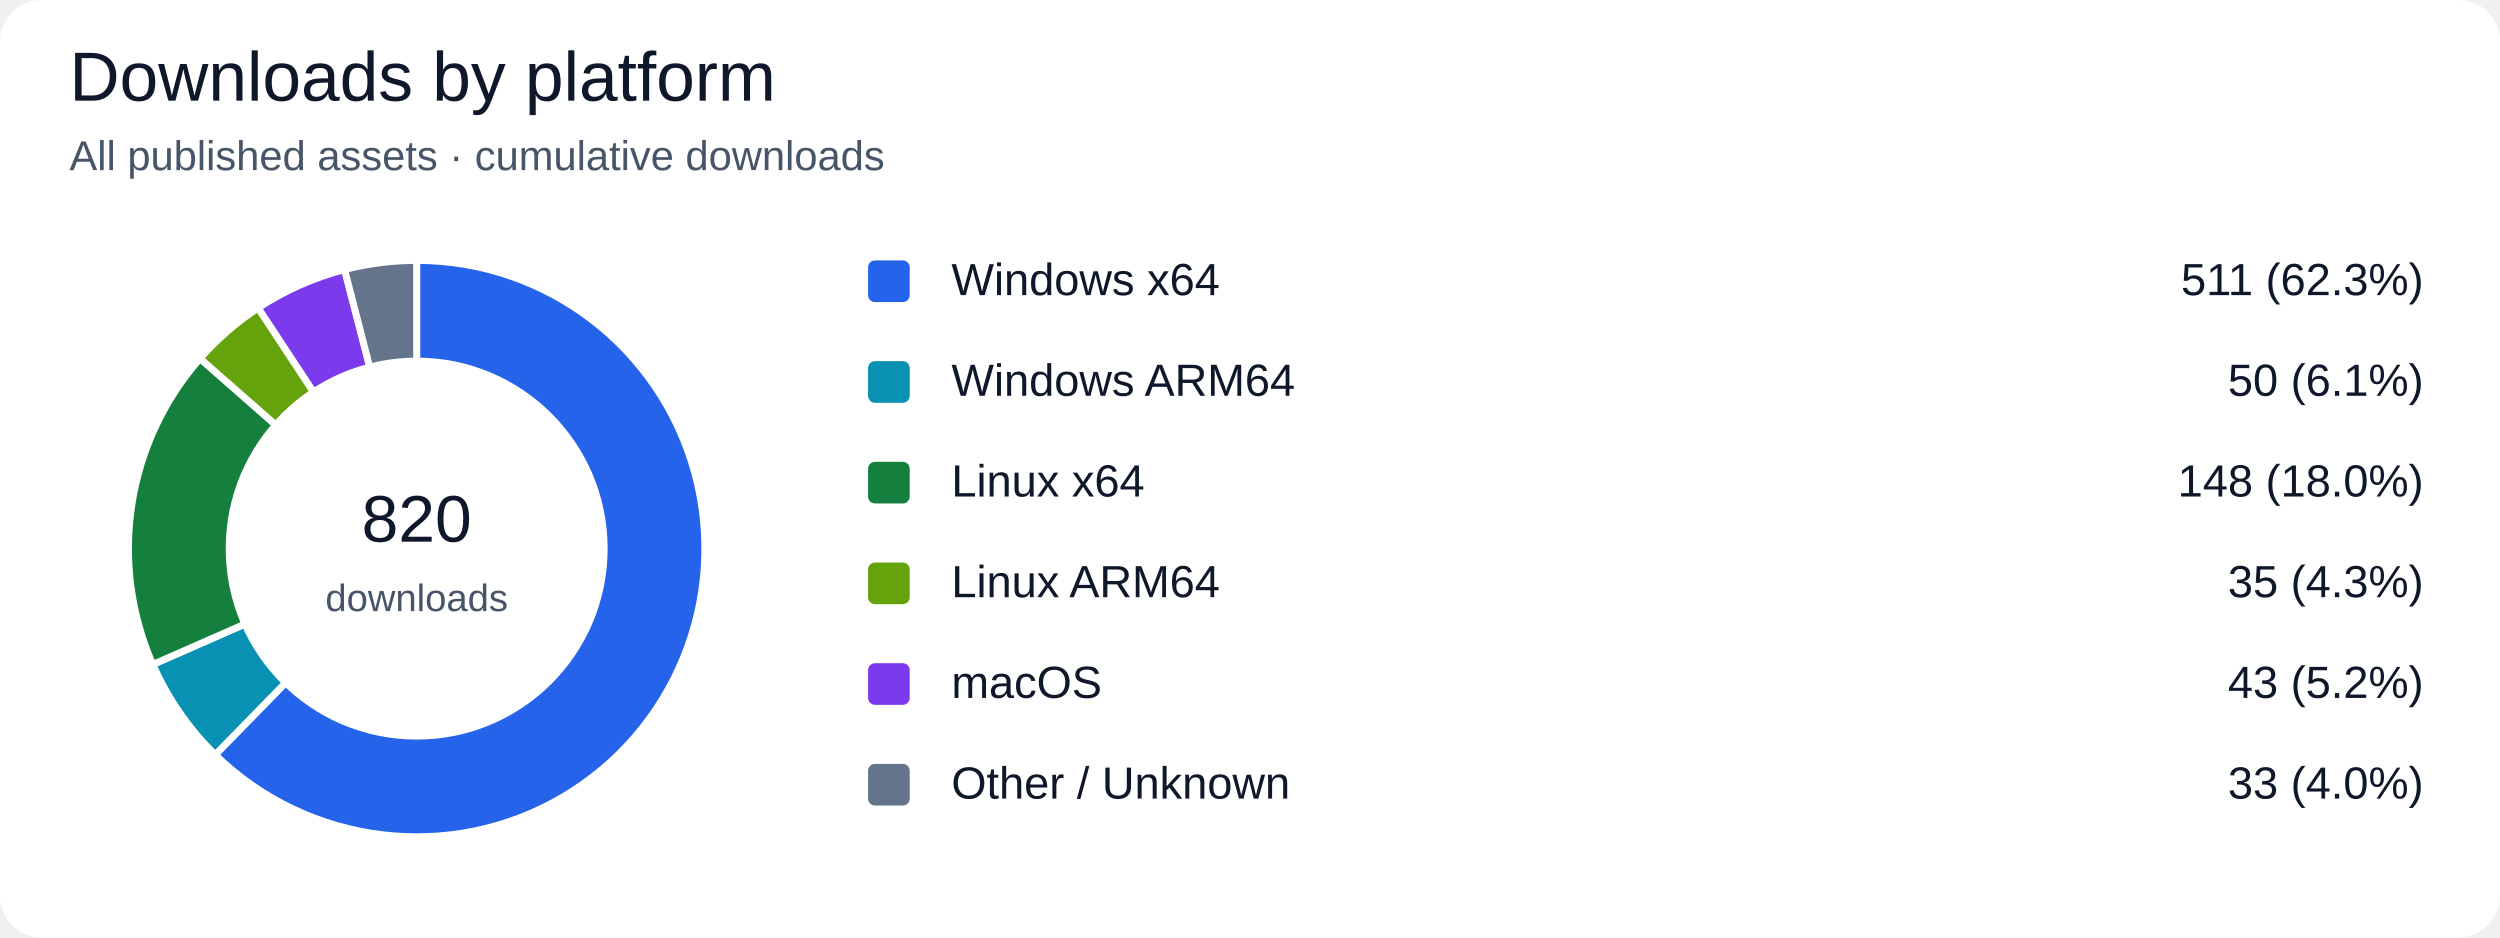
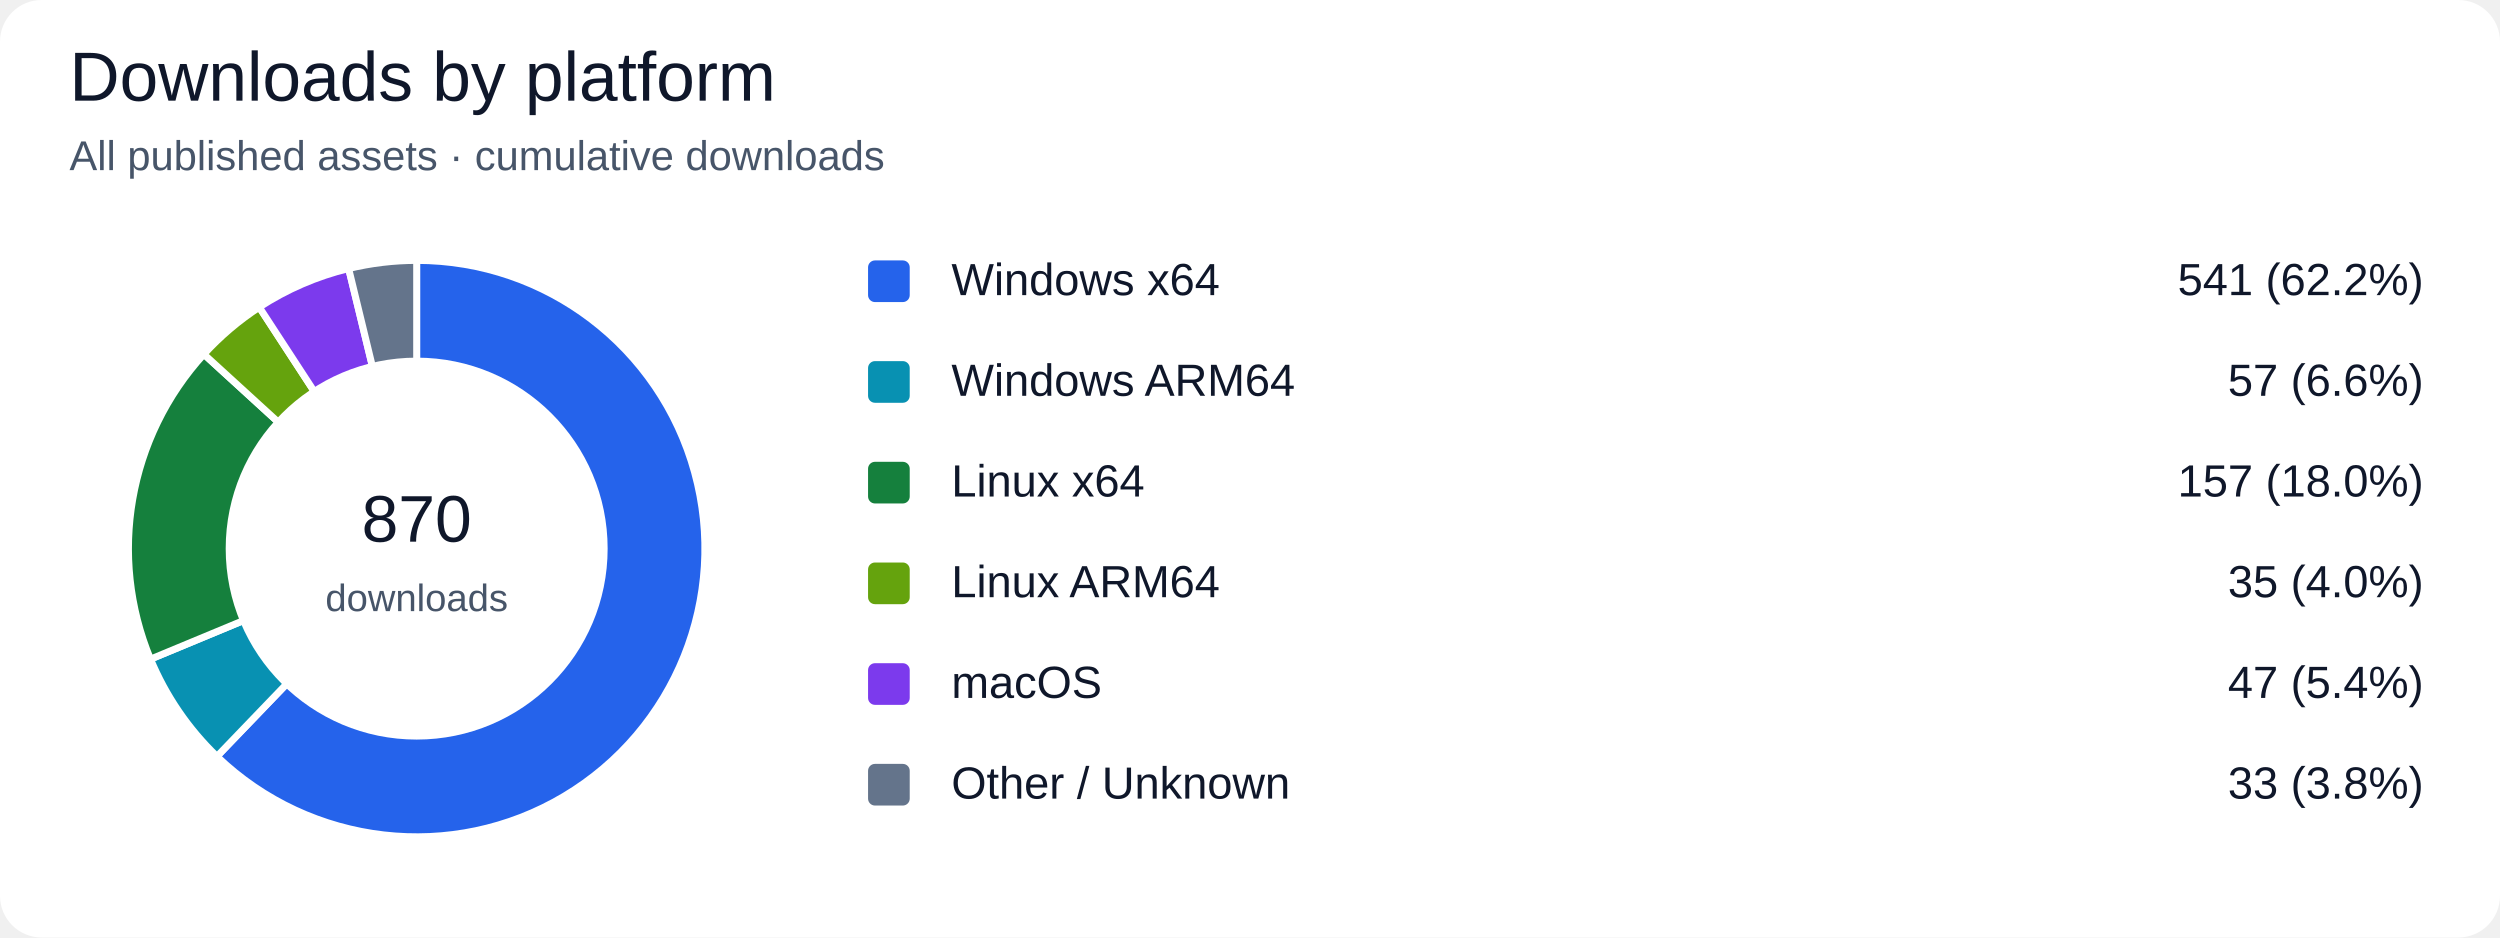
<svg xmlns="http://www.w3.org/2000/svg" width="720" height="270" viewBox="0 0 720 270" role="img" aria-labelledby="title desc">
  <rect width="100%" height="100%" rx="12" fill="#ffffff" />
  <g font-family="Segoe UI, Arial, sans-serif" fill="#0f172a">
    <text x="20" y="29" font-size="20" fill="#0f172a" text-anchor="start">Downloads by platform</text>
    <text x="20" y="49" font-size="12" fill="#475569" text-anchor="start">All published assets · cumulative downloads</text>
-     <path d="M 120 158 L 120.000 75.000 A 83 83 0 1 1 61.989 217.361 Z" fill="#2563eb" stroke="#ffffff" stroke-width="2" />
+     <path d="M 120 158 L 120.000 75.000 A 83 83 0 1 1 62.487 217.844 Z" fill="#2563eb" stroke="#ffffff" stroke-width="2" />
    <rect x="250" y="75" width="12" height="12" rx="2" fill="#2563eb" />
    <text x="274" y="85" font-size="13" fill="#0f172a" text-anchor="start">Windows x64</text>
-     <text x="698" y="85" font-size="13" fill="#0f172a" text-anchor="end">511 (62.3%)</text>
-     <path d="M 120 158 L 61.989 217.361 A 83 83 0 0 1 44.004 191.371 Z" fill="#0891b2" stroke="#ffffff" stroke-width="2" />
+     <text x="698" y="85" font-size="13" fill="#0f172a" text-anchor="end">541 (62.2%)</text>
+     <path d="M 120 158 L 62.487 217.844 A 83 83 0 0 1 43.347 189.832 Z" fill="#0891b2" stroke="#ffffff" stroke-width="2" />
    <rect x="250" y="104" width="12" height="12" rx="2" fill="#0891b2" />
    <text x="274" y="114" font-size="13" fill="#0f172a" text-anchor="start">Windows ARM64</text>
-     <text x="698" y="114" font-size="13" fill="#0f172a" text-anchor="end">50 (6.1%)</text>
-     <path d="M 120 158 L 44.004 191.371 A 83 83 0 0 1 57.615 103.254 Z" fill="#15803d" stroke="#ffffff" stroke-width="2" />
+     <text x="698" y="114" font-size="13" fill="#0f172a" text-anchor="end">57 (6.6%)</text>
+     <path d="M 120 158 L 43.347 189.832 A 83 83 0 0 1 58.722 102.018 Z" fill="#15803d" stroke="#ffffff" stroke-width="2" />
    <rect x="250" y="133" width="12" height="12" rx="2" fill="#15803d" />
    <text x="274" y="143" font-size="13" fill="#0f172a" text-anchor="start">Linux x64</text>
-     <text x="698" y="143" font-size="13" fill="#0f172a" text-anchor="end">148 (18.0%)</text>
-     <path d="M 120 158 L 57.615 103.254 A 83 83 0 0 1 74.351 88.680 Z" fill="#65a30d" stroke="#ffffff" stroke-width="2" />
+     <text x="698" y="143" font-size="13" fill="#0f172a" text-anchor="end">157 (18.0%)</text>
+     <path d="M 120 158 L 58.722 102.018 A 83 83 0 0 1 74.669 88.472 Z" fill="#65a30d" stroke="#ffffff" stroke-width="2" />
    <rect x="250" y="162" width="12" height="12" rx="2" fill="#65a30d" />
    <text x="274" y="172" font-size="13" fill="#0f172a" text-anchor="start">Linux ARM64</text>
-     <text x="698" y="172" font-size="13" fill="#0f172a" text-anchor="end">35 (4.3%)</text>
-     <path d="M 120 158 L 74.351 88.680 A 83 83 0 0 1 99.236 77.639 Z" fill="#7c3aed" stroke="#ffffff" stroke-width="2" />
+     <text x="698" y="172" font-size="13" fill="#0f172a" text-anchor="end">35 (4.0%)</text>
+     <path d="M 120 158 L 74.669 88.472 A 83 83 0 0 1 100.406 77.346 Z" fill="#7c3aed" stroke="#ffffff" stroke-width="2" />
    <rect x="250" y="191" width="12" height="12" rx="2" fill="#7c3aed" />
    <text x="274" y="201" font-size="13" fill="#0f172a" text-anchor="start">macOS</text>
-     <text x="698" y="201" font-size="13" fill="#0f172a" text-anchor="end">43 (5.2%)</text>
-     <path d="M 120 158 L 99.236 77.639 A 83 83 0 0 1 120.000 75.000 Z" fill="#64748b" stroke="#ffffff" stroke-width="2" />
+     <text x="698" y="201" font-size="13" fill="#0f172a" text-anchor="end">47 (5.4%)</text>
+     <path d="M 120 158 L 100.406 77.346 A 83 83 0 0 1 120.000 75.000 Z" fill="#64748b" stroke="#ffffff" stroke-width="2" />
    <rect x="250" y="220" width="12" height="12" rx="2" fill="#64748b" />
    <text x="274" y="230" font-size="13" fill="#0f172a" text-anchor="start">Other / Unknown</text>
-     <text x="698" y="230" font-size="13" fill="#0f172a" text-anchor="end">33 (4.0%)</text>
+     <text x="698" y="230" font-size="13" fill="#0f172a" text-anchor="end">33 (3.8%)</text>
    <circle cx="120" cy="158" r="55" fill="#ffffff" />
-     <text x="120" y="156" font-size="19" fill="#0f172a" text-anchor="middle">820</text>
+     <text x="120" y="156" font-size="19" fill="#0f172a" text-anchor="middle">870</text>
    <text x="120" y="176" font-size="11" fill="#475569" text-anchor="middle">downloads</text>
  </g>
</svg>
